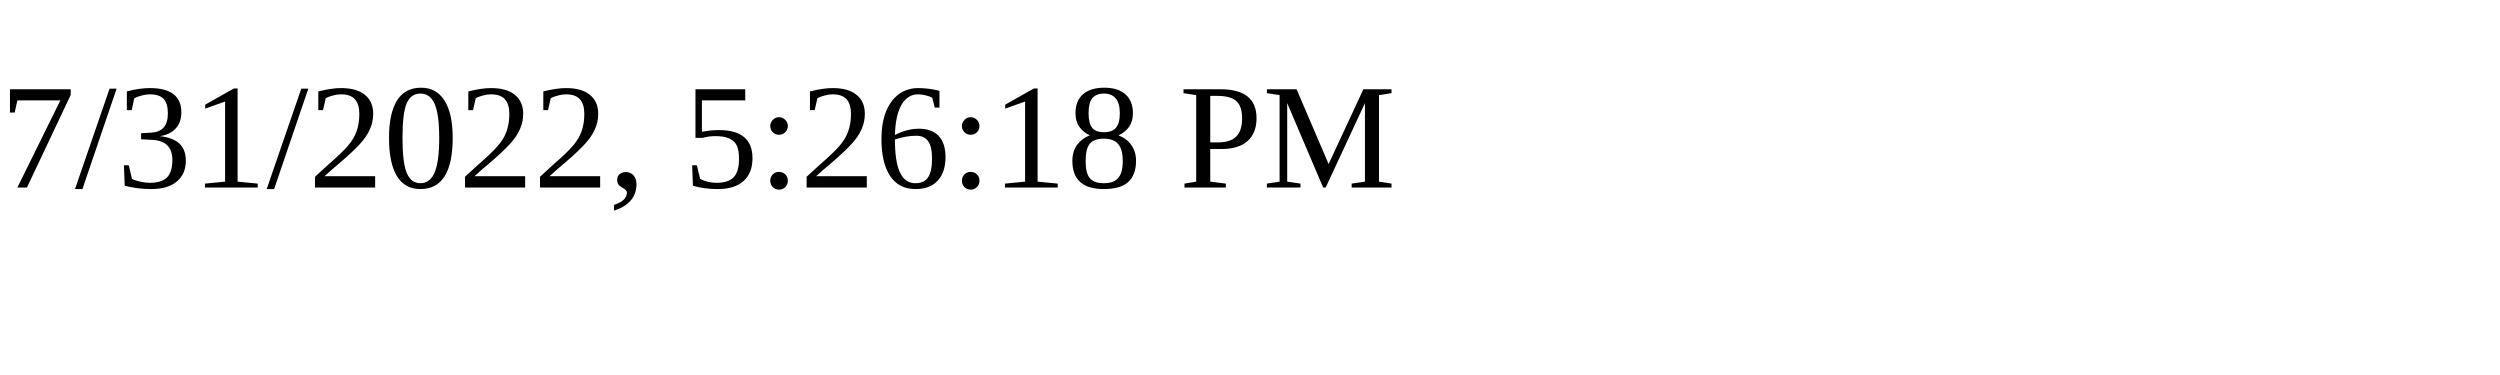
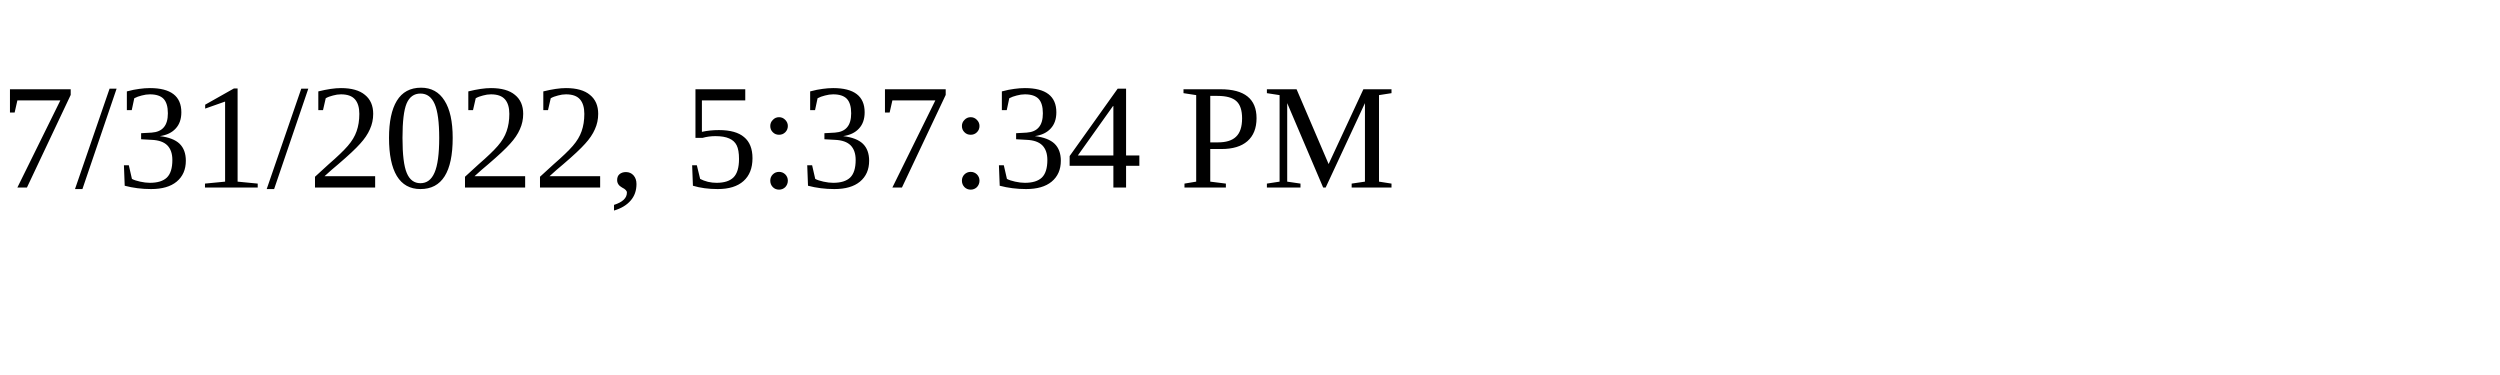
<svg xmlns="http://www.w3.org/2000/svg" height="30" width="200">
-   <text x="0" y="15">7/31/2022, 5:26:18 PM</text>
+   <text x="0" y="15">7/31/2022, 5:37:34 PM</text>
</svg>
